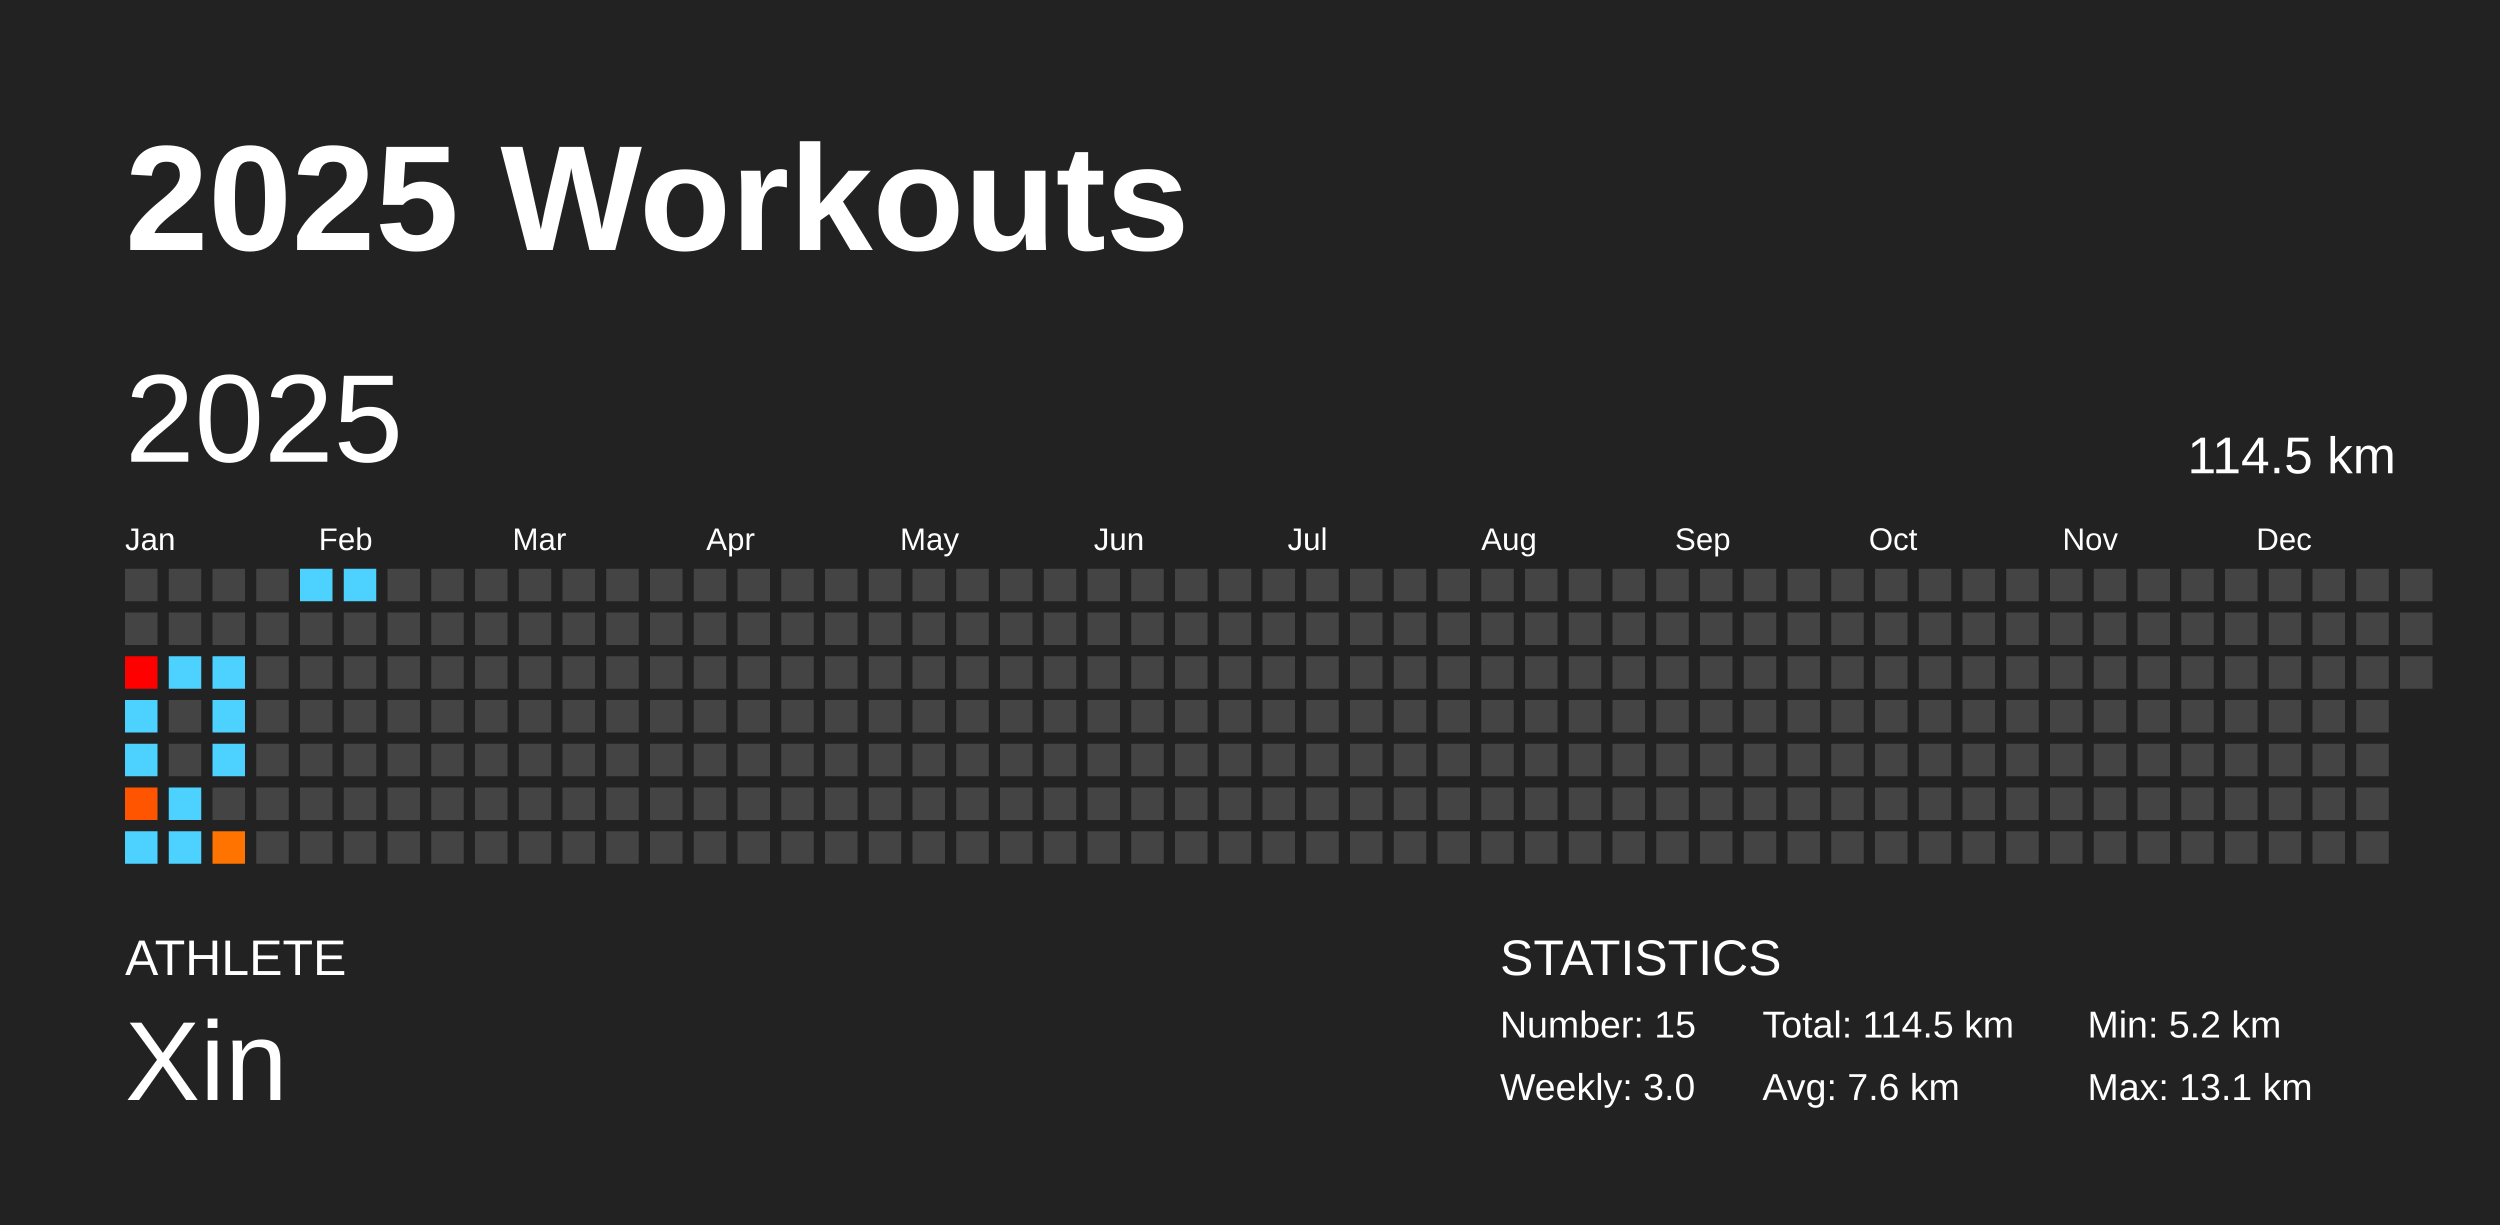
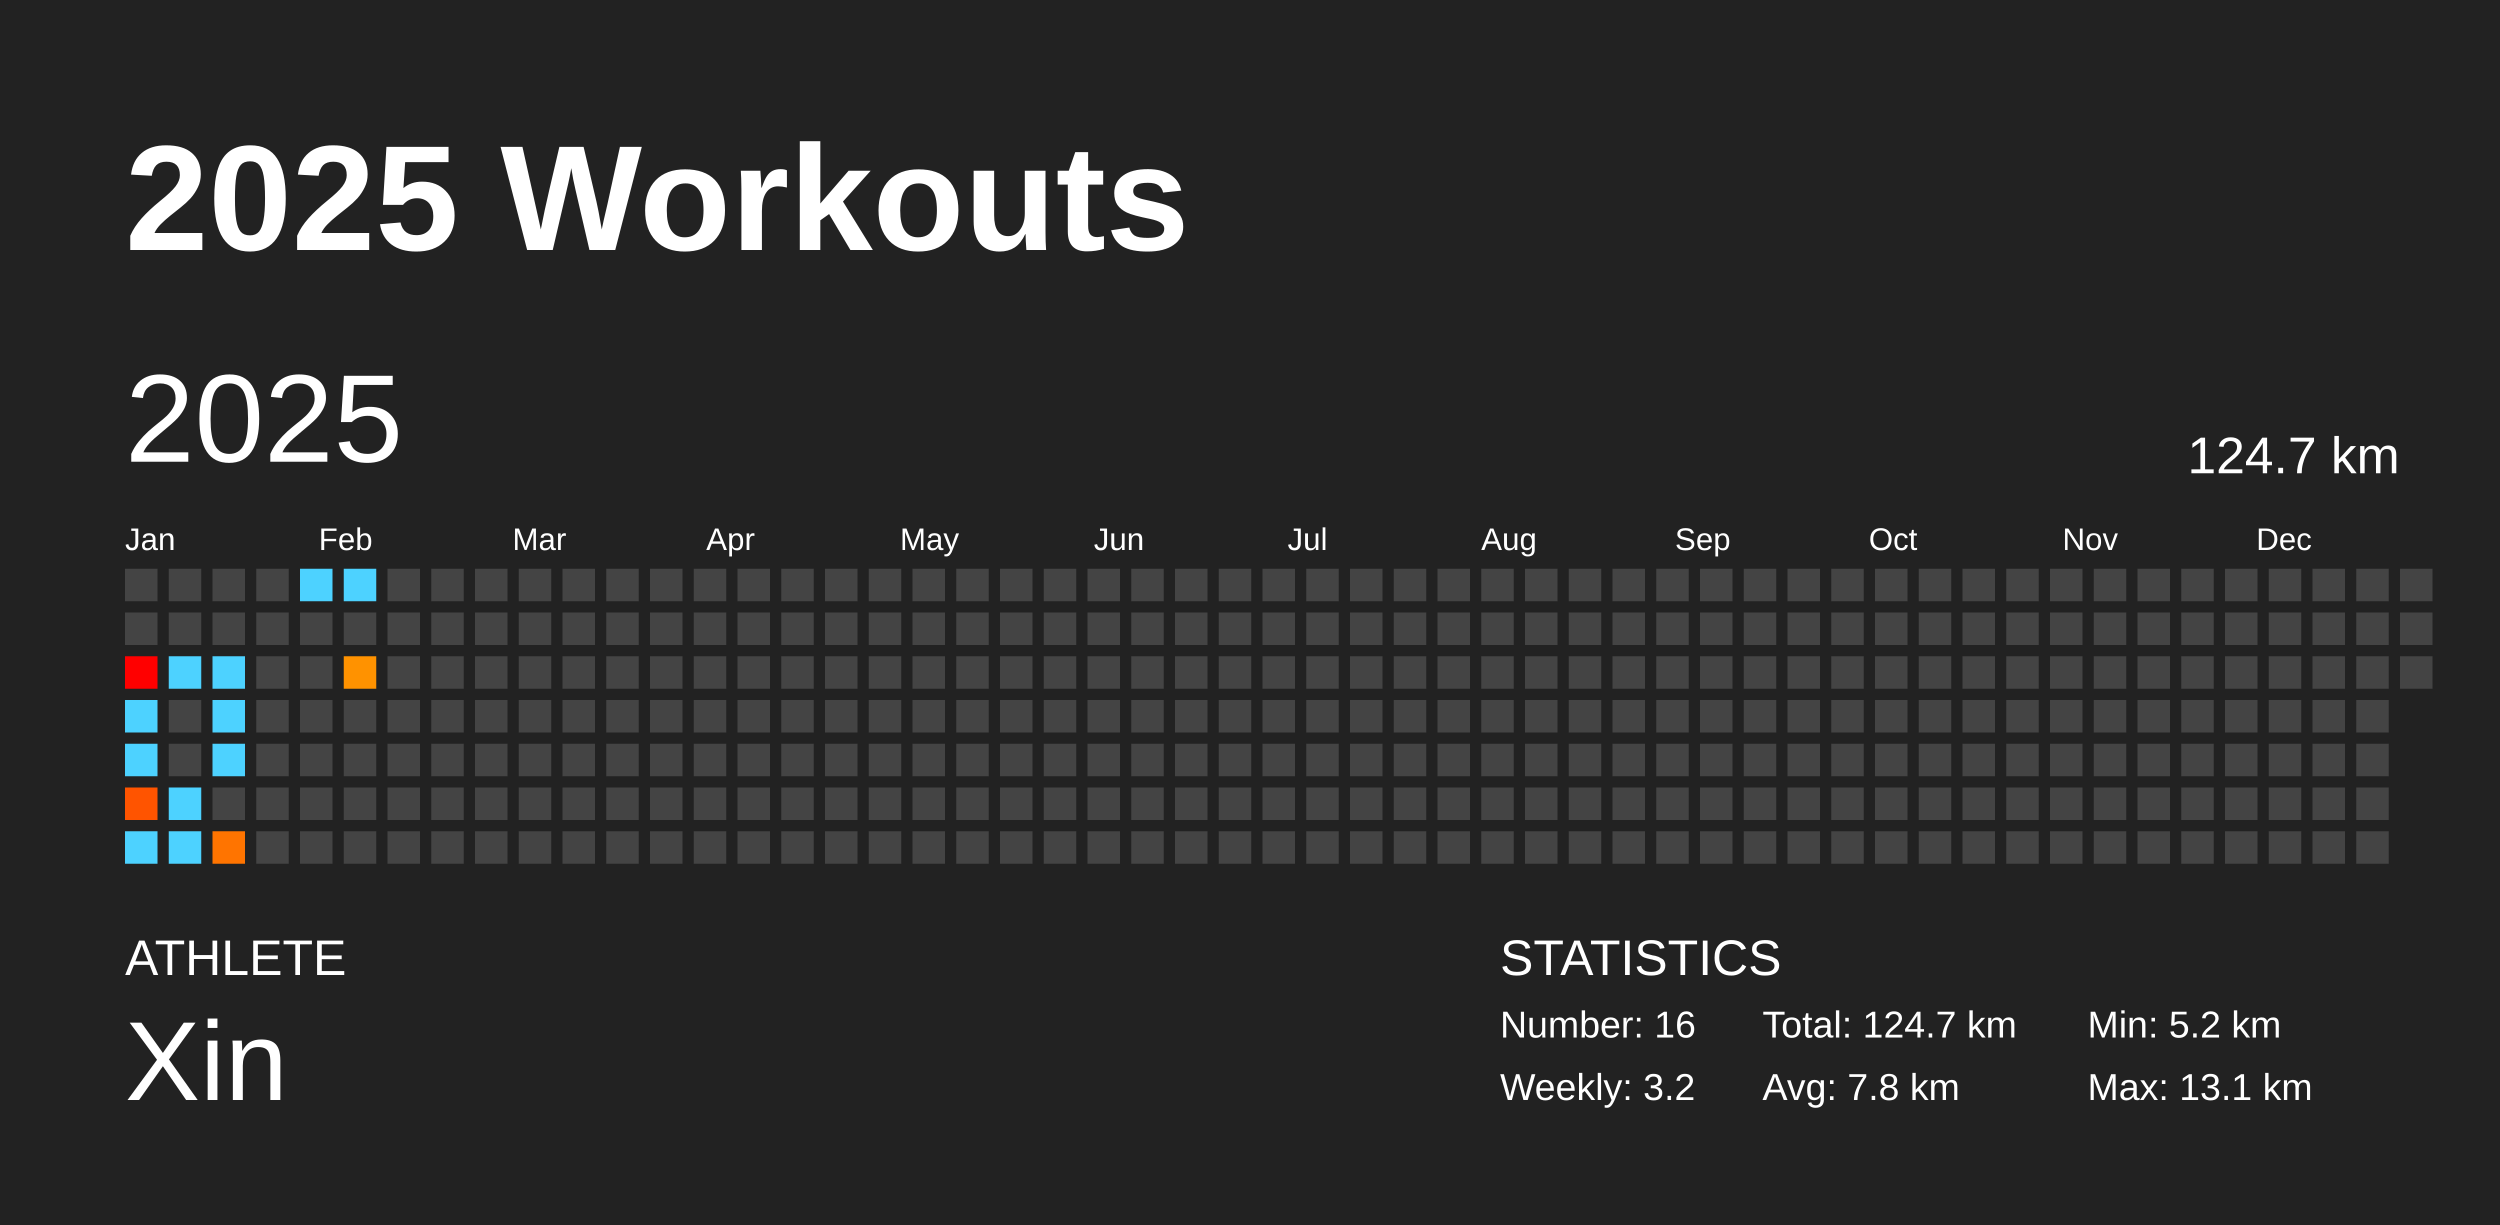
<svg xmlns="http://www.w3.org/2000/svg" baseProfile="full" height="98mm" version="1.1" viewBox="0,0,200,98" width="200mm">
  <defs />
  <rect fill="#222222" height="98" width="200" x="0" y="0" />
  <text fill="#FFFFFF" style="font-size:12px; font-family:Arial; font-weight:bold;" x="10" y="20">2025 Workouts</text>
  <text fill="#FFFFFF" style="font-size:4px; font-family:Arial" x="10" y="78">ATHLETE</text>
  <text fill="#FFFFFF" style="font-size:9px; font-family:Arial" x="10" y="88">Xin</text>
  <text fill="#FFFFFF" style="font-size:4px; font-family:Arial" x="120" y="78">STATISTICS</text>
-   <text fill="#FFFFFF" style="font-size:3px; font-family:Arial" x="120" y="83">Number: 15</text>
-   <text fill="#FFFFFF" style="font-size:3px; font-family:Arial" x="120" y="88">Weekly: 3.0</text>
-   <text fill="#FFFFFF" style="font-size:3px; font-family:Arial" x="141" y="83">Total: 114.5 km</text>
-   <text fill="#FFFFFF" style="font-size:3px; font-family:Arial" x="141" y="88">Avg: 7.6 km</text>
+   <text fill="#FFFFFF" style="font-size:3px; font-family:Arial" x="120" y="83">Number: 16</text>
+   <text fill="#FFFFFF" style="font-size:3px; font-family:Arial" x="120" y="88">Weekly: 3.2</text>
+   <text fill="#FFFFFF" style="font-size:3px; font-family:Arial" x="141" y="83">Total: 124.7 km</text>
+   <text fill="#FFFFFF" style="font-size:3px; font-family:Arial" x="141" y="88">Avg: 7.8 km</text>
  <text fill="#FFFFFF" style="font-size:3px; font-family:Arial" x="167" y="83">Min: 5.2 km</text>
  <text fill="#FFFFFF" style="font-size:3px; font-family:Arial" x="167" y="88">Max: 13.1 km</text>
  <text dominant-baseline="hanging" fill="#FFFFFF" style="font-size:10.0px; font-family:Arial;" x="10" y="30">2025</text>
-   <text dominant-baseline="hanging" fill="#FFFFFF" style="font-size:4.125px; font-family:Arial;" x="175" y="35">114.5 km</text>
+   <text dominant-baseline="hanging" fill="#FFFFFF" style="font-size:4.125px; font-family:Arial;" x="175" y="35">124.7 km</text>
  <text fill="#FFFFFF" style="font-size:2.5px; font-family:Arial" x="10.0" y="44">Jan</text>
  <text fill="#FFFFFF" style="font-size:2.5px; font-family:Arial" x="25.5" y="44">Feb</text>
  <text fill="#FFFFFF" style="font-size:2.5px; font-family:Arial" x="41.0" y="44">Mar</text>
  <text fill="#FFFFFF" style="font-size:2.5px; font-family:Arial" x="56.5" y="44">Apr</text>
  <text fill="#FFFFFF" style="font-size:2.5px; font-family:Arial" x="72.0" y="44">May</text>
  <text fill="#FFFFFF" style="font-size:2.5px; font-family:Arial" x="87.5" y="44">Jun</text>
  <text fill="#FFFFFF" style="font-size:2.5px; font-family:Arial" x="103.0" y="44">Jul</text>
  <text fill="#FFFFFF" style="font-size:2.5px; font-family:Arial" x="118.5" y="44">Aug</text>
  <text fill="#FFFFFF" style="font-size:2.5px; font-family:Arial" x="134.0" y="44">Sep</text>
  <text fill="#FFFFFF" style="font-size:2.5px; font-family:Arial" x="149.5" y="44">Oct</text>
  <text fill="#FFFFFF" style="font-size:2.5px; font-family:Arial" x="165.0" y="44">Nov</text>
  <text fill="#FFFFFF" style="font-size:2.5px; font-family:Arial" x="180.5" y="44">Dec</text>
  <rect fill="#444444" height="2.6" width="2.6" x="10.0" y="45.5" />
  <rect fill="#444444" height="2.6" width="2.6" x="10.0" y="49.0" />
  <rect fill="#ff0000" height="2.6" width="2.6" x="10.0" y="52.5" />
  <rect fill="#4dd2ff" height="2.6" width="2.6" x="10.0" y="56.0" />
  <rect fill="#4dd2ff" height="2.6" width="2.6" x="10.0" y="59.5" />
  <rect fill="#ff5400" height="2.6" width="2.6" x="10.0" y="63.0" />
  <rect fill="#4dd2ff" height="2.6" width="2.6" x="10.0" y="66.5" />
  <rect fill="#444444" height="2.6" width="2.6" x="13.5" y="45.5" />
  <rect fill="#444444" height="2.6" width="2.6" x="13.5" y="49.0" />
  <rect fill="#4dd2ff" height="2.6" width="2.6" x="13.5" y="52.5" />
  <rect fill="#444444" height="2.6" width="2.6" x="13.5" y="56.0" />
  <rect fill="#444444" height="2.6" width="2.6" x="13.5" y="59.5" />
  <rect fill="#4dd2ff" height="2.6" width="2.6" x="13.5" y="63.0" />
  <rect fill="#4dd2ff" height="2.6" width="2.6" x="13.5" y="66.5" />
  <rect fill="#444444" height="2.6" width="2.6" x="17.0" y="45.5" />
  <rect fill="#444444" height="2.6" width="2.6" x="17.0" y="49.0" />
  <rect fill="#4dd2ff" height="2.6" width="2.6" x="17.0" y="52.5" />
  <rect fill="#4dd2ff" height="2.6" width="2.6" x="17.0" y="56.0" />
  <rect fill="#4dd2ff" height="2.6" width="2.6" x="17.0" y="59.5" />
  <rect fill="#444444" height="2.6" width="2.6" x="17.0" y="63.0" />
  <rect fill="#ff7400" height="2.6" width="2.6" x="17.0" y="66.5" />
  <rect fill="#444444" height="2.6" width="2.6" x="20.5" y="45.5" />
  <rect fill="#444444" height="2.6" width="2.6" x="20.5" y="49.0" />
  <rect fill="#444444" height="2.6" width="2.6" x="20.5" y="52.5" />
  <rect fill="#444444" height="2.6" width="2.6" x="20.5" y="56.0" />
  <rect fill="#444444" height="2.6" width="2.6" x="20.5" y="59.5" />
  <rect fill="#444444" height="2.6" width="2.6" x="20.5" y="63.0" />
  <rect fill="#444444" height="2.6" width="2.6" x="20.5" y="66.5" />
  <rect fill="#4dd2ff" height="2.6" width="2.6" x="24.0" y="45.5" />
  <rect fill="#444444" height="2.6" width="2.6" x="24.0" y="49.0" />
  <rect fill="#444444" height="2.6" width="2.6" x="24.0" y="52.5" />
  <rect fill="#444444" height="2.6" width="2.6" x="24.0" y="56.0" />
  <rect fill="#444444" height="2.6" width="2.6" x="24.0" y="59.5" />
  <rect fill="#444444" height="2.6" width="2.6" x="24.0" y="63.0" />
  <rect fill="#444444" height="2.6" width="2.6" x="24.0" y="66.5" />
  <rect fill="#4dd2ff" height="2.6" width="2.6" x="27.5" y="45.5" />
  <rect fill="#444444" height="2.6" width="2.6" x="27.5" y="49.0" />
-   <rect fill="#444444" height="2.6" width="2.6" x="27.5" y="52.5" />
+   <rect fill="#ff9200" height="2.6" width="2.6" x="27.5" y="52.5" />
  <rect fill="#444444" height="2.6" width="2.6" x="27.5" y="56.0" />
  <rect fill="#444444" height="2.6" width="2.6" x="27.5" y="59.5" />
  <rect fill="#444444" height="2.6" width="2.6" x="27.5" y="63.0" />
  <rect fill="#444444" height="2.6" width="2.6" x="27.5" y="66.5" />
  <rect fill="#444444" height="2.6" width="2.6" x="31.0" y="45.5" />
  <rect fill="#444444" height="2.6" width="2.6" x="31.0" y="49.0" />
  <rect fill="#444444" height="2.6" width="2.6" x="31.0" y="52.5" />
  <rect fill="#444444" height="2.6" width="2.6" x="31.0" y="56.0" />
  <rect fill="#444444" height="2.6" width="2.6" x="31.0" y="59.5" />
  <rect fill="#444444" height="2.6" width="2.6" x="31.0" y="63.0" />
  <rect fill="#444444" height="2.6" width="2.6" x="31.0" y="66.5" />
  <rect fill="#444444" height="2.6" width="2.6" x="34.5" y="45.5" />
  <rect fill="#444444" height="2.6" width="2.6" x="34.5" y="49.0" />
  <rect fill="#444444" height="2.6" width="2.6" x="34.5" y="52.5" />
  <rect fill="#444444" height="2.6" width="2.6" x="34.5" y="56.0" />
  <rect fill="#444444" height="2.6" width="2.6" x="34.5" y="59.5" />
  <rect fill="#444444" height="2.6" width="2.6" x="34.5" y="63.0" />
  <rect fill="#444444" height="2.6" width="2.6" x="34.5" y="66.5" />
  <rect fill="#444444" height="2.6" width="2.6" x="38.0" y="45.5" />
  <rect fill="#444444" height="2.6" width="2.6" x="38.0" y="49.0" />
  <rect fill="#444444" height="2.6" width="2.6" x="38.0" y="52.5" />
  <rect fill="#444444" height="2.6" width="2.6" x="38.0" y="56.0" />
  <rect fill="#444444" height="2.6" width="2.6" x="38.0" y="59.5" />
  <rect fill="#444444" height="2.6" width="2.6" x="38.0" y="63.0" />
  <rect fill="#444444" height="2.6" width="2.6" x="38.0" y="66.5" />
  <rect fill="#444444" height="2.6" width="2.6" x="41.5" y="45.5" />
  <rect fill="#444444" height="2.6" width="2.6" x="41.5" y="49.0" />
  <rect fill="#444444" height="2.6" width="2.6" x="41.5" y="52.5" />
  <rect fill="#444444" height="2.6" width="2.6" x="41.5" y="56.0" />
  <rect fill="#444444" height="2.6" width="2.6" x="41.5" y="59.5" />
  <rect fill="#444444" height="2.6" width="2.6" x="41.5" y="63.0" />
  <rect fill="#444444" height="2.6" width="2.6" x="41.5" y="66.5" />
  <rect fill="#444444" height="2.6" width="2.6" x="45.0" y="45.5" />
  <rect fill="#444444" height="2.6" width="2.6" x="45.0" y="49.0" />
  <rect fill="#444444" height="2.6" width="2.6" x="45.0" y="52.5" />
  <rect fill="#444444" height="2.6" width="2.6" x="45.0" y="56.0" />
  <rect fill="#444444" height="2.6" width="2.6" x="45.0" y="59.5" />
  <rect fill="#444444" height="2.6" width="2.6" x="45.0" y="63.0" />
  <rect fill="#444444" height="2.6" width="2.6" x="45.0" y="66.5" />
  <rect fill="#444444" height="2.6" width="2.6" x="48.5" y="45.5" />
  <rect fill="#444444" height="2.6" width="2.6" x="48.5" y="49.0" />
  <rect fill="#444444" height="2.6" width="2.6" x="48.5" y="52.5" />
  <rect fill="#444444" height="2.6" width="2.6" x="48.5" y="56.0" />
  <rect fill="#444444" height="2.6" width="2.6" x="48.5" y="59.5" />
  <rect fill="#444444" height="2.6" width="2.6" x="48.5" y="63.0" />
  <rect fill="#444444" height="2.6" width="2.6" x="48.5" y="66.5" />
  <rect fill="#444444" height="2.6" width="2.6" x="52.0" y="45.5" />
  <rect fill="#444444" height="2.6" width="2.6" x="52.0" y="49.0" />
  <rect fill="#444444" height="2.6" width="2.6" x="52.0" y="52.5" />
  <rect fill="#444444" height="2.6" width="2.6" x="52.0" y="56.0" />
  <rect fill="#444444" height="2.6" width="2.6" x="52.0" y="59.5" />
  <rect fill="#444444" height="2.6" width="2.6" x="52.0" y="63.0" />
  <rect fill="#444444" height="2.6" width="2.6" x="52.0" y="66.5" />
  <rect fill="#444444" height="2.6" width="2.6" x="55.5" y="45.5" />
  <rect fill="#444444" height="2.6" width="2.6" x="55.5" y="49.0" />
  <rect fill="#444444" height="2.6" width="2.6" x="55.5" y="52.5" />
  <rect fill="#444444" height="2.6" width="2.6" x="55.5" y="56.0" />
  <rect fill="#444444" height="2.6" width="2.6" x="55.5" y="59.5" />
  <rect fill="#444444" height="2.6" width="2.6" x="55.5" y="63.0" />
  <rect fill="#444444" height="2.6" width="2.6" x="55.5" y="66.5" />
  <rect fill="#444444" height="2.6" width="2.6" x="59.0" y="45.5" />
  <rect fill="#444444" height="2.6" width="2.6" x="59.0" y="49.0" />
  <rect fill="#444444" height="2.6" width="2.6" x="59.0" y="52.5" />
  <rect fill="#444444" height="2.6" width="2.6" x="59.0" y="56.0" />
  <rect fill="#444444" height="2.6" width="2.6" x="59.0" y="59.5" />
  <rect fill="#444444" height="2.6" width="2.6" x="59.0" y="63.0" />
  <rect fill="#444444" height="2.6" width="2.6" x="59.0" y="66.5" />
  <rect fill="#444444" height="2.6" width="2.6" x="62.5" y="45.5" />
  <rect fill="#444444" height="2.6" width="2.6" x="62.5" y="49.0" />
  <rect fill="#444444" height="2.6" width="2.6" x="62.5" y="52.5" />
  <rect fill="#444444" height="2.6" width="2.6" x="62.5" y="56.0" />
  <rect fill="#444444" height="2.6" width="2.6" x="62.5" y="59.5" />
  <rect fill="#444444" height="2.6" width="2.6" x="62.5" y="63.0" />
  <rect fill="#444444" height="2.6" width="2.6" x="62.5" y="66.5" />
  <rect fill="#444444" height="2.6" width="2.6" x="66.0" y="45.5" />
  <rect fill="#444444" height="2.6" width="2.6" x="66.0" y="49.0" />
  <rect fill="#444444" height="2.6" width="2.6" x="66.0" y="52.5" />
  <rect fill="#444444" height="2.6" width="2.6" x="66.0" y="56.0" />
  <rect fill="#444444" height="2.6" width="2.6" x="66.0" y="59.5" />
  <rect fill="#444444" height="2.6" width="2.6" x="66.0" y="63.0" />
  <rect fill="#444444" height="2.6" width="2.6" x="66.0" y="66.5" />
  <rect fill="#444444" height="2.6" width="2.6" x="69.5" y="45.5" />
  <rect fill="#444444" height="2.6" width="2.6" x="69.5" y="49.0" />
  <rect fill="#444444" height="2.6" width="2.6" x="69.5" y="52.5" />
  <rect fill="#444444" height="2.6" width="2.6" x="69.5" y="56.0" />
  <rect fill="#444444" height="2.6" width="2.6" x="69.5" y="59.5" />
  <rect fill="#444444" height="2.6" width="2.6" x="69.5" y="63.0" />
  <rect fill="#444444" height="2.6" width="2.6" x="69.5" y="66.5" />
  <rect fill="#444444" height="2.6" width="2.6" x="73.0" y="45.5" />
  <rect fill="#444444" height="2.6" width="2.6" x="73.0" y="49.0" />
  <rect fill="#444444" height="2.6" width="2.6" x="73.0" y="52.5" />
  <rect fill="#444444" height="2.6" width="2.6" x="73.0" y="56.0" />
  <rect fill="#444444" height="2.6" width="2.6" x="73.0" y="59.5" />
  <rect fill="#444444" height="2.6" width="2.6" x="73.0" y="63.0" />
  <rect fill="#444444" height="2.6" width="2.6" x="73.0" y="66.5" />
  <rect fill="#444444" height="2.6" width="2.6" x="76.5" y="45.5" />
  <rect fill="#444444" height="2.6" width="2.6" x="76.5" y="49.0" />
  <rect fill="#444444" height="2.6" width="2.6" x="76.5" y="52.5" />
  <rect fill="#444444" height="2.6" width="2.6" x="76.5" y="56.0" />
  <rect fill="#444444" height="2.6" width="2.6" x="76.5" y="59.5" />
  <rect fill="#444444" height="2.6" width="2.6" x="76.5" y="63.0" />
  <rect fill="#444444" height="2.6" width="2.6" x="76.5" y="66.5" />
  <rect fill="#444444" height="2.6" width="2.6" x="80.0" y="45.5" />
  <rect fill="#444444" height="2.6" width="2.6" x="80.0" y="49.0" />
  <rect fill="#444444" height="2.6" width="2.6" x="80.0" y="52.5" />
  <rect fill="#444444" height="2.6" width="2.6" x="80.0" y="56.0" />
  <rect fill="#444444" height="2.6" width="2.6" x="80.0" y="59.5" />
  <rect fill="#444444" height="2.6" width="2.6" x="80.0" y="63.0" />
  <rect fill="#444444" height="2.6" width="2.6" x="80.0" y="66.5" />
  <rect fill="#444444" height="2.6" width="2.6" x="83.5" y="45.5" />
  <rect fill="#444444" height="2.6" width="2.6" x="83.5" y="49.0" />
  <rect fill="#444444" height="2.6" width="2.6" x="83.5" y="52.5" />
  <rect fill="#444444" height="2.6" width="2.6" x="83.5" y="56.0" />
  <rect fill="#444444" height="2.6" width="2.6" x="83.5" y="59.5" />
  <rect fill="#444444" height="2.6" width="2.6" x="83.5" y="63.0" />
  <rect fill="#444444" height="2.6" width="2.6" x="83.5" y="66.5" />
  <rect fill="#444444" height="2.6" width="2.6" x="87.0" y="45.5" />
  <rect fill="#444444" height="2.6" width="2.6" x="87.0" y="49.0" />
  <rect fill="#444444" height="2.6" width="2.6" x="87.0" y="52.5" />
  <rect fill="#444444" height="2.6" width="2.6" x="87.0" y="56.0" />
  <rect fill="#444444" height="2.6" width="2.6" x="87.0" y="59.5" />
  <rect fill="#444444" height="2.6" width="2.6" x="87.0" y="63.0" />
  <rect fill="#444444" height="2.6" width="2.6" x="87.0" y="66.5" />
  <rect fill="#444444" height="2.6" width="2.6" x="90.5" y="45.5" />
  <rect fill="#444444" height="2.6" width="2.6" x="90.5" y="49.0" />
  <rect fill="#444444" height="2.6" width="2.6" x="90.5" y="52.5" />
  <rect fill="#444444" height="2.6" width="2.6" x="90.5" y="56.0" />
  <rect fill="#444444" height="2.6" width="2.6" x="90.5" y="59.5" />
  <rect fill="#444444" height="2.6" width="2.6" x="90.5" y="63.0" />
  <rect fill="#444444" height="2.6" width="2.6" x="90.5" y="66.5" />
  <rect fill="#444444" height="2.6" width="2.6" x="94.0" y="45.5" />
  <rect fill="#444444" height="2.6" width="2.6" x="94.0" y="49.0" />
  <rect fill="#444444" height="2.6" width="2.6" x="94.0" y="52.5" />
  <rect fill="#444444" height="2.6" width="2.6" x="94.0" y="56.0" />
  <rect fill="#444444" height="2.6" width="2.6" x="94.0" y="59.5" />
  <rect fill="#444444" height="2.6" width="2.6" x="94.0" y="63.0" />
  <rect fill="#444444" height="2.6" width="2.6" x="94.0" y="66.5" />
  <rect fill="#444444" height="2.6" width="2.6" x="97.5" y="45.5" />
  <rect fill="#444444" height="2.6" width="2.6" x="97.5" y="49.0" />
  <rect fill="#444444" height="2.6" width="2.6" x="97.5" y="52.5" />
  <rect fill="#444444" height="2.6" width="2.6" x="97.5" y="56.0" />
  <rect fill="#444444" height="2.6" width="2.6" x="97.5" y="59.5" />
  <rect fill="#444444" height="2.6" width="2.6" x="97.5" y="63.0" />
  <rect fill="#444444" height="2.6" width="2.6" x="97.5" y="66.5" />
  <rect fill="#444444" height="2.6" width="2.6" x="101.0" y="45.5" />
  <rect fill="#444444" height="2.6" width="2.6" x="101.0" y="49.0" />
  <rect fill="#444444" height="2.6" width="2.6" x="101.0" y="52.5" />
  <rect fill="#444444" height="2.6" width="2.6" x="101.0" y="56.0" />
  <rect fill="#444444" height="2.6" width="2.6" x="101.0" y="59.5" />
  <rect fill="#444444" height="2.6" width="2.6" x="101.0" y="63.0" />
  <rect fill="#444444" height="2.6" width="2.6" x="101.0" y="66.5" />
  <rect fill="#444444" height="2.6" width="2.6" x="104.5" y="45.5" />
  <rect fill="#444444" height="2.6" width="2.6" x="104.5" y="49.0" />
  <rect fill="#444444" height="2.6" width="2.6" x="104.5" y="52.5" />
  <rect fill="#444444" height="2.6" width="2.6" x="104.5" y="56.0" />
  <rect fill="#444444" height="2.6" width="2.6" x="104.5" y="59.5" />
  <rect fill="#444444" height="2.6" width="2.6" x="104.5" y="63.0" />
  <rect fill="#444444" height="2.6" width="2.6" x="104.5" y="66.5" />
  <rect fill="#444444" height="2.6" width="2.6" x="108.0" y="45.5" />
  <rect fill="#444444" height="2.6" width="2.6" x="108.0" y="49.0" />
  <rect fill="#444444" height="2.6" width="2.6" x="108.0" y="52.5" />
  <rect fill="#444444" height="2.6" width="2.6" x="108.0" y="56.0" />
  <rect fill="#444444" height="2.6" width="2.6" x="108.0" y="59.5" />
  <rect fill="#444444" height="2.6" width="2.6" x="108.0" y="63.0" />
  <rect fill="#444444" height="2.6" width="2.6" x="108.0" y="66.5" />
  <rect fill="#444444" height="2.6" width="2.6" x="111.5" y="45.5" />
  <rect fill="#444444" height="2.6" width="2.6" x="111.5" y="49.0" />
  <rect fill="#444444" height="2.6" width="2.6" x="111.5" y="52.5" />
  <rect fill="#444444" height="2.6" width="2.6" x="111.5" y="56.0" />
  <rect fill="#444444" height="2.6" width="2.6" x="111.5" y="59.5" />
  <rect fill="#444444" height="2.6" width="2.6" x="111.5" y="63.0" />
  <rect fill="#444444" height="2.6" width="2.6" x="111.5" y="66.5" />
  <rect fill="#444444" height="2.6" width="2.6" x="115.0" y="45.5" />
  <rect fill="#444444" height="2.6" width="2.6" x="115.0" y="49.0" />
  <rect fill="#444444" height="2.6" width="2.6" x="115.0" y="52.5" />
  <rect fill="#444444" height="2.6" width="2.6" x="115.0" y="56.0" />
  <rect fill="#444444" height="2.6" width="2.6" x="115.0" y="59.5" />
  <rect fill="#444444" height="2.6" width="2.6" x="115.0" y="63.0" />
  <rect fill="#444444" height="2.6" width="2.6" x="115.0" y="66.5" />
  <rect fill="#444444" height="2.6" width="2.6" x="118.5" y="45.5" />
  <rect fill="#444444" height="2.6" width="2.6" x="118.5" y="49.0" />
  <rect fill="#444444" height="2.6" width="2.6" x="118.5" y="52.5" />
  <rect fill="#444444" height="2.6" width="2.6" x="118.5" y="56.0" />
  <rect fill="#444444" height="2.6" width="2.6" x="118.5" y="59.5" />
  <rect fill="#444444" height="2.6" width="2.6" x="118.5" y="63.0" />
  <rect fill="#444444" height="2.6" width="2.6" x="118.5" y="66.5" />
  <rect fill="#444444" height="2.6" width="2.6" x="122.0" y="45.5" />
  <rect fill="#444444" height="2.6" width="2.6" x="122.0" y="49.0" />
  <rect fill="#444444" height="2.6" width="2.6" x="122.0" y="52.5" />
  <rect fill="#444444" height="2.6" width="2.6" x="122.0" y="56.0" />
  <rect fill="#444444" height="2.6" width="2.6" x="122.0" y="59.5" />
  <rect fill="#444444" height="2.6" width="2.6" x="122.0" y="63.0" />
  <rect fill="#444444" height="2.6" width="2.6" x="122.0" y="66.5" />
  <rect fill="#444444" height="2.6" width="2.6" x="125.5" y="45.5" />
  <rect fill="#444444" height="2.6" width="2.6" x="125.5" y="49.0" />
  <rect fill="#444444" height="2.6" width="2.6" x="125.5" y="52.5" />
  <rect fill="#444444" height="2.6" width="2.6" x="125.5" y="56.0" />
  <rect fill="#444444" height="2.6" width="2.6" x="125.5" y="59.5" />
  <rect fill="#444444" height="2.6" width="2.6" x="125.5" y="63.0" />
  <rect fill="#444444" height="2.6" width="2.6" x="125.5" y="66.5" />
  <rect fill="#444444" height="2.6" width="2.6" x="129.0" y="45.5" />
  <rect fill="#444444" height="2.6" width="2.6" x="129.0" y="49.0" />
  <rect fill="#444444" height="2.6" width="2.6" x="129.0" y="52.5" />
  <rect fill="#444444" height="2.6" width="2.6" x="129.0" y="56.0" />
  <rect fill="#444444" height="2.6" width="2.6" x="129.0" y="59.5" />
  <rect fill="#444444" height="2.6" width="2.6" x="129.0" y="63.0" />
  <rect fill="#444444" height="2.6" width="2.6" x="129.0" y="66.5" />
  <rect fill="#444444" height="2.6" width="2.6" x="132.5" y="45.5" />
  <rect fill="#444444" height="2.6" width="2.6" x="132.5" y="49.0" />
  <rect fill="#444444" height="2.6" width="2.6" x="132.5" y="52.5" />
  <rect fill="#444444" height="2.6" width="2.6" x="132.5" y="56.0" />
  <rect fill="#444444" height="2.6" width="2.6" x="132.5" y="59.5" />
  <rect fill="#444444" height="2.6" width="2.6" x="132.5" y="63.0" />
  <rect fill="#444444" height="2.6" width="2.6" x="132.5" y="66.5" />
  <rect fill="#444444" height="2.6" width="2.6" x="136.0" y="45.5" />
  <rect fill="#444444" height="2.6" width="2.6" x="136.0" y="49.0" />
  <rect fill="#444444" height="2.6" width="2.6" x="136.0" y="52.5" />
  <rect fill="#444444" height="2.6" width="2.6" x="136.0" y="56.0" />
  <rect fill="#444444" height="2.6" width="2.6" x="136.0" y="59.5" />
  <rect fill="#444444" height="2.6" width="2.6" x="136.0" y="63.0" />
  <rect fill="#444444" height="2.6" width="2.6" x="136.0" y="66.5" />
  <rect fill="#444444" height="2.6" width="2.6" x="139.5" y="45.5" />
  <rect fill="#444444" height="2.6" width="2.6" x="139.5" y="49.0" />
  <rect fill="#444444" height="2.6" width="2.6" x="139.5" y="52.5" />
  <rect fill="#444444" height="2.6" width="2.6" x="139.5" y="56.0" />
  <rect fill="#444444" height="2.6" width="2.6" x="139.5" y="59.5" />
  <rect fill="#444444" height="2.6" width="2.6" x="139.5" y="63.0" />
  <rect fill="#444444" height="2.6" width="2.6" x="139.5" y="66.5" />
  <rect fill="#444444" height="2.6" width="2.6" x="143.0" y="45.5" />
  <rect fill="#444444" height="2.6" width="2.6" x="143.0" y="49.0" />
  <rect fill="#444444" height="2.6" width="2.6" x="143.0" y="52.5" />
  <rect fill="#444444" height="2.6" width="2.6" x="143.0" y="56.0" />
  <rect fill="#444444" height="2.6" width="2.6" x="143.0" y="59.5" />
  <rect fill="#444444" height="2.6" width="2.6" x="143.0" y="63.0" />
  <rect fill="#444444" height="2.6" width="2.6" x="143.0" y="66.5" />
  <rect fill="#444444" height="2.6" width="2.6" x="146.5" y="45.5" />
  <rect fill="#444444" height="2.6" width="2.6" x="146.5" y="49.0" />
  <rect fill="#444444" height="2.6" width="2.6" x="146.5" y="52.5" />
  <rect fill="#444444" height="2.6" width="2.6" x="146.5" y="56.0" />
  <rect fill="#444444" height="2.6" width="2.6" x="146.5" y="59.5" />
  <rect fill="#444444" height="2.6" width="2.6" x="146.5" y="63.0" />
  <rect fill="#444444" height="2.6" width="2.6" x="146.5" y="66.5" />
  <rect fill="#444444" height="2.6" width="2.6" x="150.0" y="45.5" />
  <rect fill="#444444" height="2.6" width="2.6" x="150.0" y="49.0" />
  <rect fill="#444444" height="2.6" width="2.6" x="150.0" y="52.5" />
  <rect fill="#444444" height="2.6" width="2.6" x="150.0" y="56.0" />
  <rect fill="#444444" height="2.6" width="2.6" x="150.0" y="59.5" />
  <rect fill="#444444" height="2.6" width="2.6" x="150.0" y="63.0" />
  <rect fill="#444444" height="2.6" width="2.6" x="150.0" y="66.5" />
  <rect fill="#444444" height="2.6" width="2.6" x="153.5" y="45.5" />
  <rect fill="#444444" height="2.6" width="2.6" x="153.5" y="49.0" />
  <rect fill="#444444" height="2.6" width="2.6" x="153.5" y="52.5" />
  <rect fill="#444444" height="2.6" width="2.6" x="153.5" y="56.0" />
  <rect fill="#444444" height="2.6" width="2.6" x="153.5" y="59.5" />
  <rect fill="#444444" height="2.6" width="2.6" x="153.5" y="63.0" />
  <rect fill="#444444" height="2.6" width="2.6" x="153.5" y="66.5" />
  <rect fill="#444444" height="2.6" width="2.6" x="157.0" y="45.5" />
  <rect fill="#444444" height="2.6" width="2.6" x="157.0" y="49.0" />
  <rect fill="#444444" height="2.6" width="2.6" x="157.0" y="52.5" />
  <rect fill="#444444" height="2.6" width="2.6" x="157.0" y="56.0" />
  <rect fill="#444444" height="2.6" width="2.6" x="157.0" y="59.5" />
  <rect fill="#444444" height="2.6" width="2.6" x="157.0" y="63.0" />
  <rect fill="#444444" height="2.6" width="2.6" x="157.0" y="66.5" />
  <rect fill="#444444" height="2.6" width="2.6" x="160.5" y="45.5" />
  <rect fill="#444444" height="2.6" width="2.6" x="160.5" y="49.0" />
  <rect fill="#444444" height="2.6" width="2.6" x="160.5" y="52.5" />
  <rect fill="#444444" height="2.6" width="2.6" x="160.5" y="56.0" />
  <rect fill="#444444" height="2.6" width="2.6" x="160.5" y="59.5" />
  <rect fill="#444444" height="2.6" width="2.6" x="160.5" y="63.0" />
  <rect fill="#444444" height="2.6" width="2.6" x="160.5" y="66.5" />
  <rect fill="#444444" height="2.6" width="2.6" x="164.0" y="45.5" />
  <rect fill="#444444" height="2.6" width="2.6" x="164.0" y="49.0" />
  <rect fill="#444444" height="2.6" width="2.6" x="164.0" y="52.5" />
  <rect fill="#444444" height="2.6" width="2.6" x="164.0" y="56.0" />
  <rect fill="#444444" height="2.6" width="2.6" x="164.0" y="59.5" />
  <rect fill="#444444" height="2.6" width="2.6" x="164.0" y="63.0" />
  <rect fill="#444444" height="2.6" width="2.6" x="164.0" y="66.5" />
  <rect fill="#444444" height="2.6" width="2.6" x="167.5" y="45.5" />
  <rect fill="#444444" height="2.6" width="2.6" x="167.5" y="49.0" />
  <rect fill="#444444" height="2.6" width="2.6" x="167.5" y="52.5" />
  <rect fill="#444444" height="2.6" width="2.6" x="167.5" y="56.0" />
  <rect fill="#444444" height="2.6" width="2.6" x="167.5" y="59.5" />
  <rect fill="#444444" height="2.6" width="2.6" x="167.5" y="63.0" />
  <rect fill="#444444" height="2.6" width="2.6" x="167.5" y="66.5" />
  <rect fill="#444444" height="2.6" width="2.6" x="171.0" y="45.5" />
  <rect fill="#444444" height="2.6" width="2.6" x="171.0" y="49.0" />
  <rect fill="#444444" height="2.6" width="2.6" x="171.0" y="52.5" />
  <rect fill="#444444" height="2.6" width="2.6" x="171.0" y="56.0" />
  <rect fill="#444444" height="2.6" width="2.6" x="171.0" y="59.5" />
  <rect fill="#444444" height="2.6" width="2.6" x="171.0" y="63.0" />
  <rect fill="#444444" height="2.6" width="2.6" x="171.0" y="66.5" />
  <rect fill="#444444" height="2.6" width="2.6" x="174.5" y="45.5" />
  <rect fill="#444444" height="2.6" width="2.6" x="174.5" y="49.0" />
  <rect fill="#444444" height="2.6" width="2.6" x="174.5" y="52.5" />
  <rect fill="#444444" height="2.6" width="2.6" x="174.5" y="56.0" />
  <rect fill="#444444" height="2.6" width="2.6" x="174.5" y="59.5" />
  <rect fill="#444444" height="2.6" width="2.6" x="174.5" y="63.0" />
  <rect fill="#444444" height="2.6" width="2.6" x="174.5" y="66.5" />
  <rect fill="#444444" height="2.6" width="2.6" x="178.0" y="45.5" />
  <rect fill="#444444" height="2.6" width="2.6" x="178.0" y="49.0" />
  <rect fill="#444444" height="2.6" width="2.6" x="178.0" y="52.5" />
  <rect fill="#444444" height="2.6" width="2.6" x="178.0" y="56.0" />
  <rect fill="#444444" height="2.6" width="2.6" x="178.0" y="59.5" />
  <rect fill="#444444" height="2.6" width="2.6" x="178.0" y="63.0" />
  <rect fill="#444444" height="2.6" width="2.6" x="178.0" y="66.5" />
  <rect fill="#444444" height="2.6" width="2.6" x="181.5" y="45.5" />
  <rect fill="#444444" height="2.6" width="2.6" x="181.5" y="49.0" />
  <rect fill="#444444" height="2.6" width="2.6" x="181.5" y="52.5" />
  <rect fill="#444444" height="2.6" width="2.6" x="181.5" y="56.0" />
  <rect fill="#444444" height="2.6" width="2.6" x="181.5" y="59.5" />
  <rect fill="#444444" height="2.6" width="2.6" x="181.5" y="63.0" />
  <rect fill="#444444" height="2.6" width="2.6" x="181.5" y="66.5" />
  <rect fill="#444444" height="2.6" width="2.6" x="185.0" y="45.5" />
  <rect fill="#444444" height="2.6" width="2.6" x="185.0" y="49.0" />
  <rect fill="#444444" height="2.6" width="2.6" x="185.0" y="52.5" />
  <rect fill="#444444" height="2.6" width="2.6" x="185.0" y="56.0" />
  <rect fill="#444444" height="2.6" width="2.6" x="185.0" y="59.5" />
  <rect fill="#444444" height="2.6" width="2.6" x="185.0" y="63.0" />
  <rect fill="#444444" height="2.6" width="2.6" x="185.0" y="66.5" />
  <rect fill="#444444" height="2.6" width="2.6" x="188.5" y="45.5" />
  <rect fill="#444444" height="2.6" width="2.6" x="188.5" y="49.0" />
  <rect fill="#444444" height="2.6" width="2.6" x="188.5" y="52.5" />
  <rect fill="#444444" height="2.6" width="2.6" x="188.5" y="56.0" />
  <rect fill="#444444" height="2.6" width="2.6" x="188.5" y="59.5" />
  <rect fill="#444444" height="2.6" width="2.6" x="188.5" y="63.0" />
  <rect fill="#444444" height="2.6" width="2.6" x="188.5" y="66.5" />
  <rect fill="#444444" height="2.6" width="2.6" x="192.0" y="45.5" />
  <rect fill="#444444" height="2.6" width="2.6" x="192.0" y="49.0" />
  <rect fill="#444444" height="2.6" width="2.6" x="192.0" y="52.5" />
</svg>
